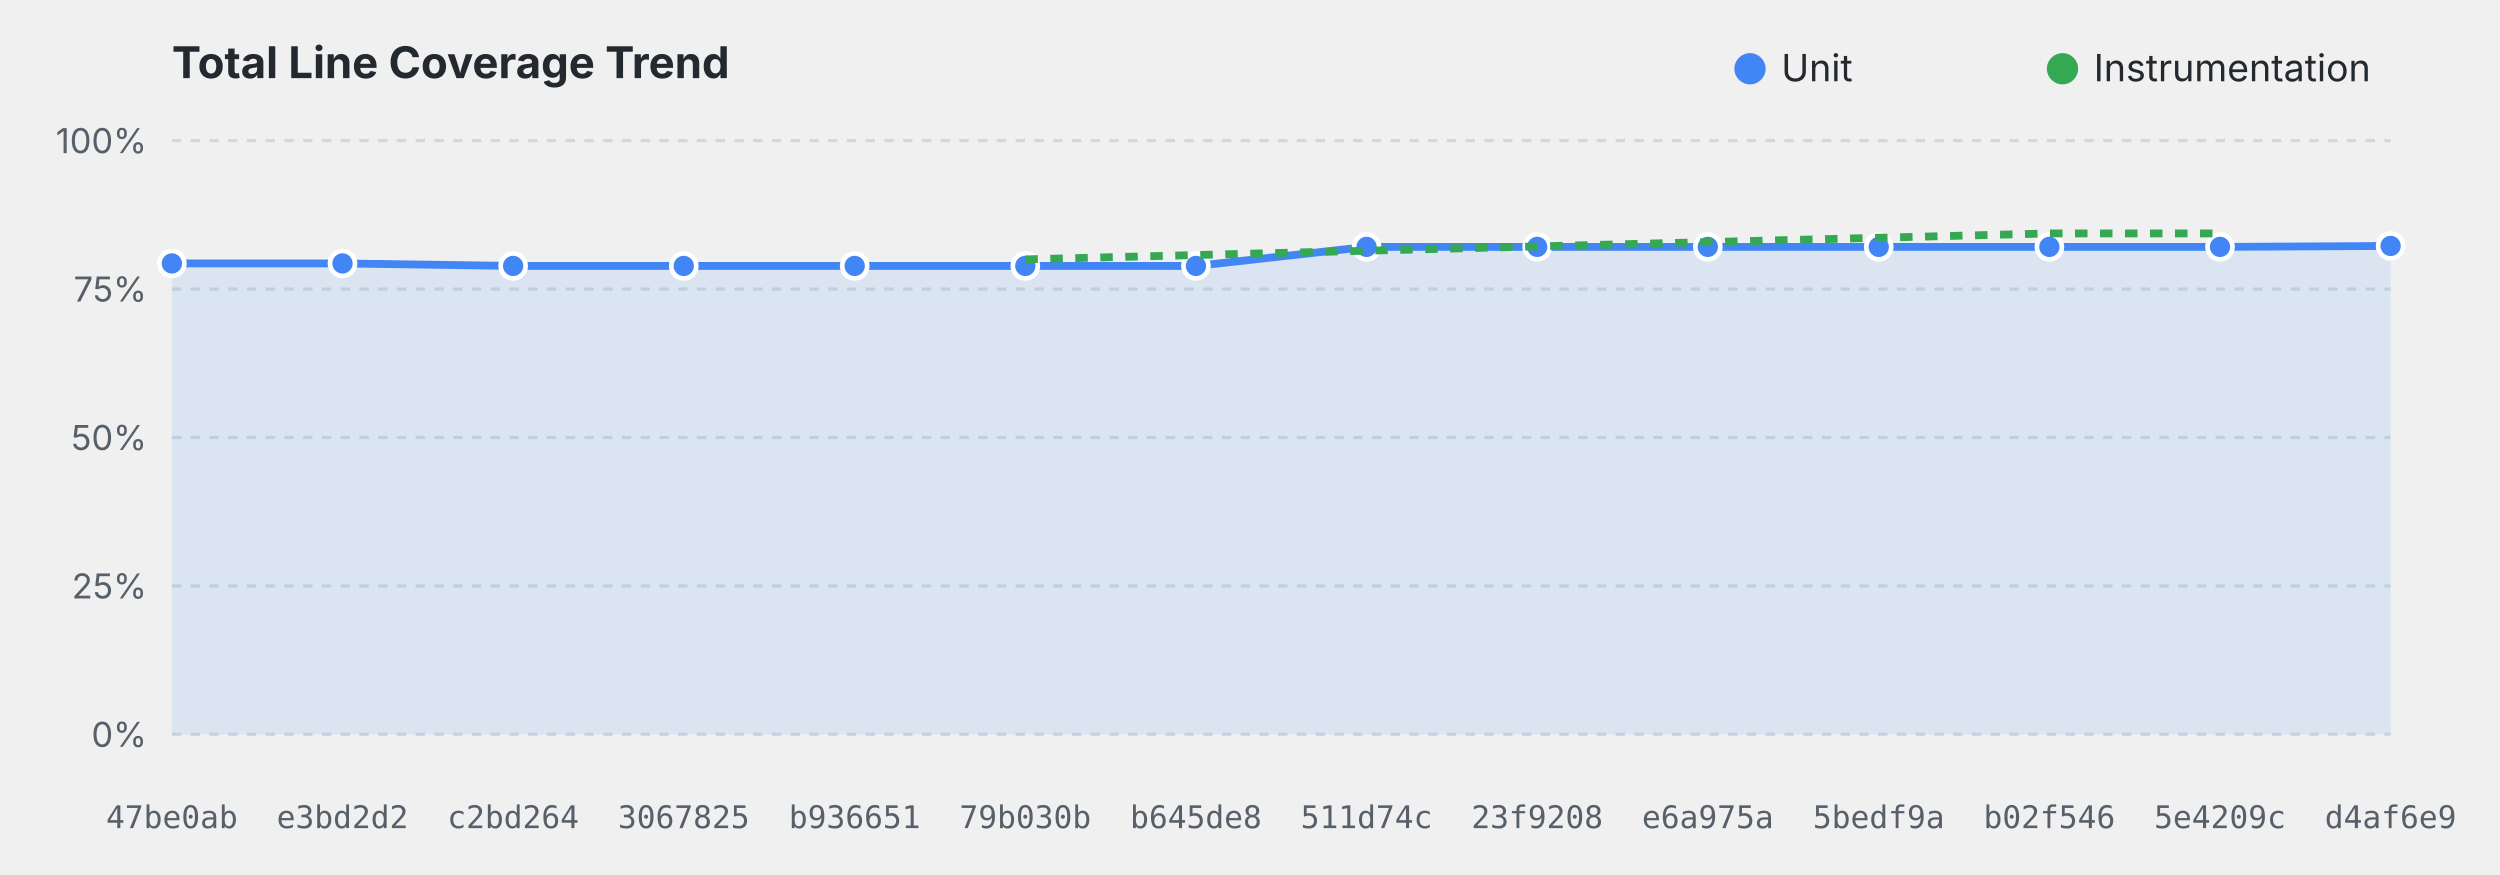
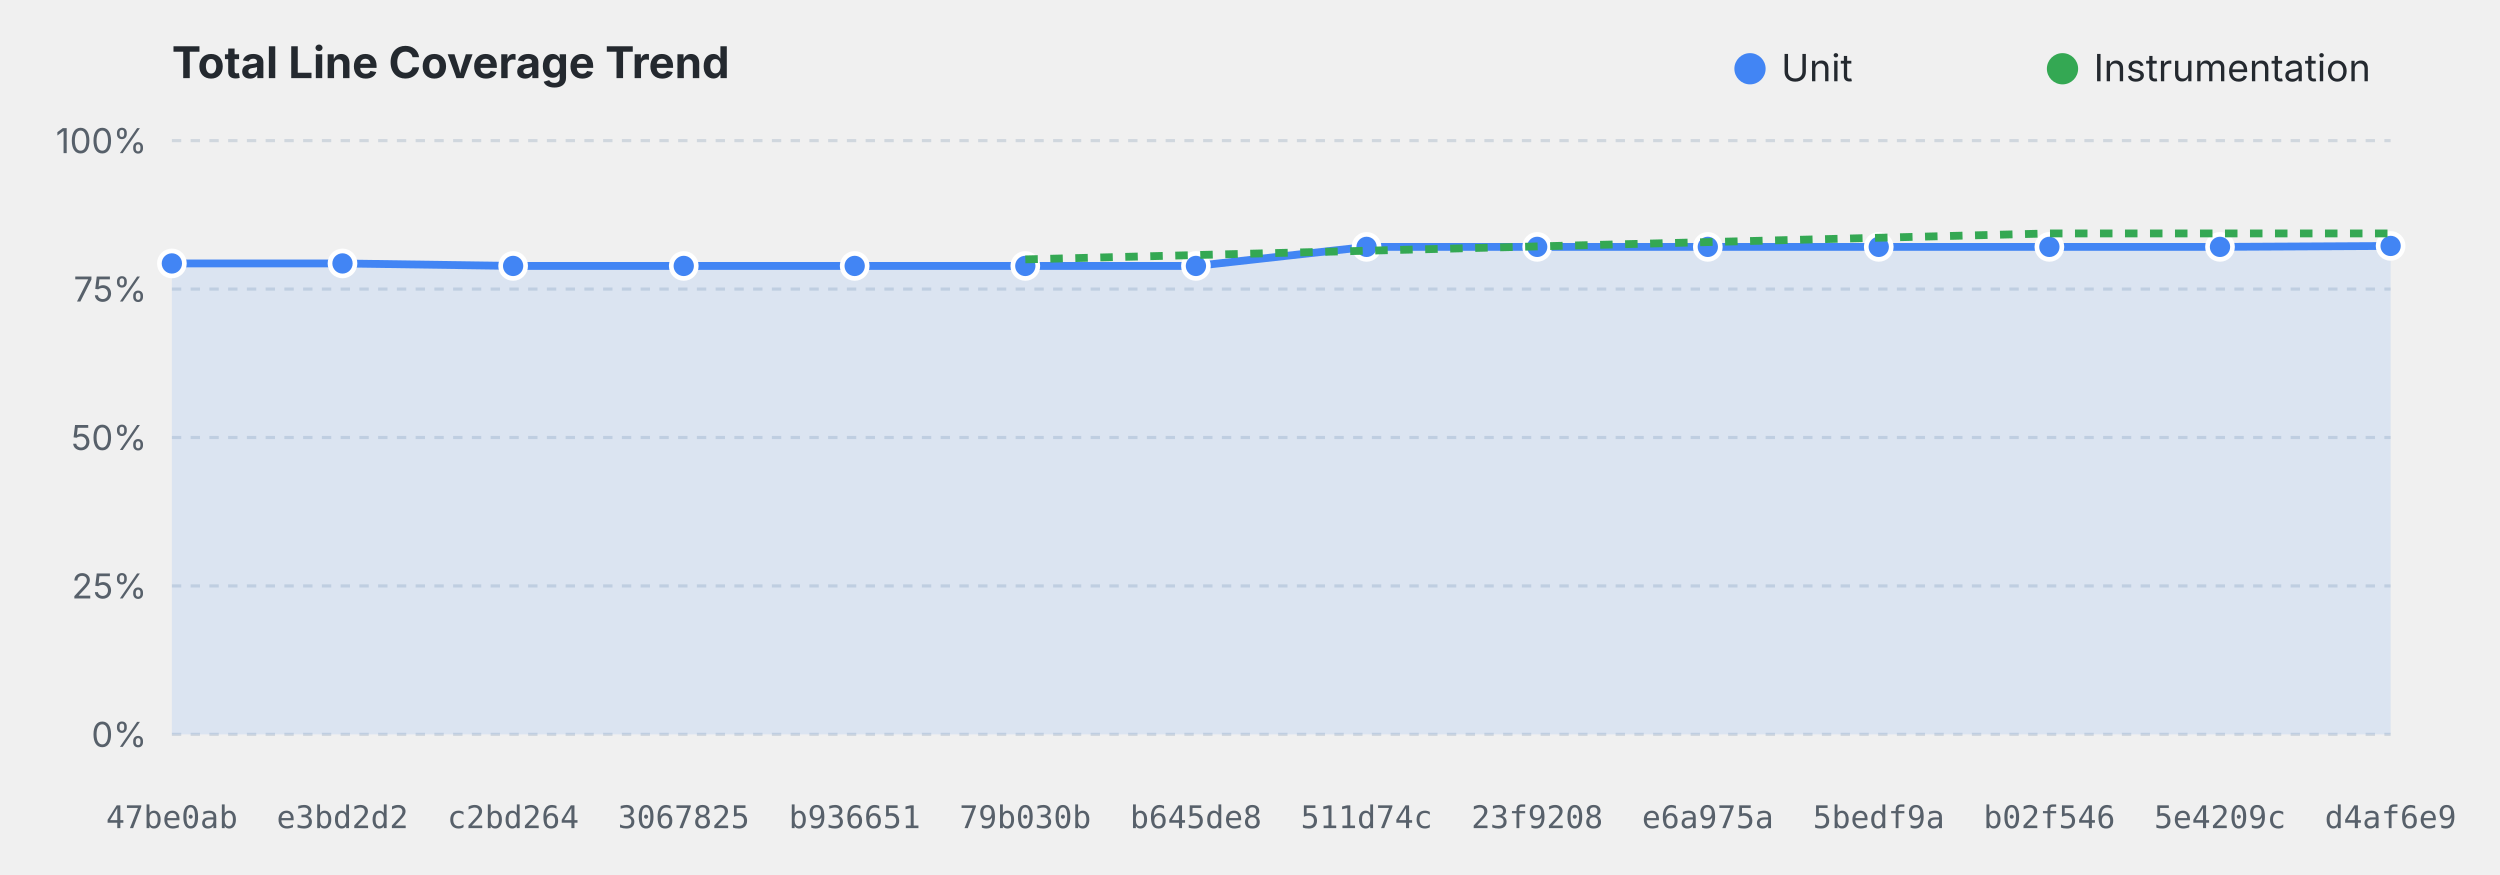
<svg xmlns="http://www.w3.org/2000/svg" viewBox="0 0 800 280" width="100%" height="280">
  <style>
    .title { font: bold 14px system-ui, -apple-system, sans-serif; fill: #24292f; }
    .grid { stroke: #d0d7de; stroke-dasharray: 3,3; stroke-width: 1; }
    .axis-label { font: 11px system-ui, -apple-system, sans-serif; fill: #57606a; }
    .commit-label { font: 10px monospace; fill: #57606a; text-anchor: middle; }
    .legend { font: 12px system-ui, -apple-system, sans-serif; fill: #24292f; }
    @media (prefers-color-scheme: dark) {
      .title { fill: #f0f6fc; }
      .grid { stroke: #30363d; }
      .axis-label, .commit-label { fill: #8b949e; }
      .legend { fill: #f0f6fc; }
    }
  </style>
  <text x="55" y="25" class="title">Total Line Coverage Trend</text>
  <circle cx="560" cy="22" r="5" fill="#4285F4" />
  <text x="570" y="26" class="legend">Unit</text>
  <circle cx="660" cy="22" r="5" fill="#34A853" />
  <text x="670" y="26" class="legend">Instrumentation</text>
  <line x1="55" y1="235.0" x2="765" y2="235.0" class="grid" />
  <text x="47" y="239.0" text-anchor="end" class="axis-label">0%</text>
  <line x1="55" y1="187.5" x2="765" y2="187.5" class="grid" />
  <text x="47" y="191.5" text-anchor="end" class="axis-label">25%</text>
  <line x1="55" y1="140.0" x2="765" y2="140.0" class="grid" />
  <text x="47" y="144.0" text-anchor="end" class="axis-label">50%</text>
  <line x1="55" y1="92.5" x2="765" y2="92.5" class="grid" />
  <text x="47" y="96.5" text-anchor="end" class="axis-label">75%</text>
  <line x1="55" y1="45.0" x2="765" y2="45.0" class="grid" />
  <text x="47" y="49.0" text-anchor="end" class="axis-label">100%</text>
  <path d="M 55.0,84.3 L 109.6,84.3 L 164.2,85.1 L 218.8,85.1 L 273.5,85.1 L 328.1,85.1 L 382.7,85.1 L 437.3,79.0 L 491.9,79.0 L 546.5,79.0 L 601.2,79.0 L 655.8,79.0 L 710.4,79.0 L 765.0,78.7 L 765.0,235.0 L 55.0,235.0 Z" fill="#4285F4" fill-opacity="0.12" />
  <path d="M 55.0,84.3 L 109.6,84.3 L 164.2,85.1 L 218.8,85.1 L 273.5,85.1 L 328.1,85.1 L 382.7,85.1 L 437.3,79.0 L 491.9,79.0 L 546.5,79.0 L 601.2,79.0 L 655.8,79.0 L 710.4,79.0 L 765.0,78.7" fill="none" stroke="#4285F4" stroke-width="2.5" stroke-linejoin="round" />
  <circle cx="55.0" cy="84.3" r="4" fill="#4285F4" stroke="#ffffff" stroke-width="1.5">
    </circle>
  <circle cx="109.6" cy="84.3" r="4" fill="#4285F4" stroke="#ffffff" stroke-width="1.5">
    </circle>
  <circle cx="164.2" cy="85.1" r="4" fill="#4285F4" stroke="#ffffff" stroke-width="1.5">
    </circle>
  <circle cx="218.8" cy="85.1" r="4" fill="#4285F4" stroke="#ffffff" stroke-width="1.5">
    </circle>
  <circle cx="273.5" cy="85.1" r="4" fill="#4285F4" stroke="#ffffff" stroke-width="1.5">
    </circle>
  <circle cx="328.1" cy="85.1" r="4" fill="#4285F4" stroke="#ffffff" stroke-width="1.5">
    </circle>
  <circle cx="382.7" cy="85.1" r="4" fill="#4285F4" stroke="#ffffff" stroke-width="1.5">
    </circle>
  <circle cx="437.3" cy="79.0" r="4" fill="#4285F4" stroke="#ffffff" stroke-width="1.5">
    </circle>
  <circle cx="491.9" cy="79.0" r="4" fill="#4285F4" stroke="#ffffff" stroke-width="1.5">
    </circle>
  <circle cx="546.5" cy="79.0" r="4" fill="#4285F4" stroke="#ffffff" stroke-width="1.5">
    </circle>
  <circle cx="601.2" cy="79.0" r="4" fill="#4285F4" stroke="#ffffff" stroke-width="1.5">
    </circle>
  <circle cx="655.8" cy="79.0" r="4" fill="#4285F4" stroke="#ffffff" stroke-width="1.5">
    </circle>
  <circle cx="710.4" cy="79.0" r="4" fill="#4285F4" stroke="#ffffff" stroke-width="1.5">
    </circle>
  <circle cx="765.0" cy="78.7" r="4" fill="#4285F4" stroke="#ffffff" stroke-width="1.5">
    </circle>
-   <path d="M 328.1,83.0 L 655.8,74.7 L 710.4,74.7" fill="none" stroke="#34A853" stroke-width="2.5" stroke-linejoin="round" stroke-dasharray="4,4" />
+   <path d="M 328.1,83.0 L 655.8,74.7 L 710.4,74.7 L 765.0,74.7" fill="none" stroke="#34A853" stroke-width="2.5" stroke-linejoin="round" stroke-dasharray="4,4" />
  <text x="55.0" y="265" class="commit-label">47be0ab</text>
  <text x="109.6" y="265" class="commit-label">e3bd2d2</text>
  <text x="164.2" y="265" class="commit-label">c2bd264</text>
  <text x="218.8" y="265" class="commit-label">3067825</text>
  <text x="273.5" y="265" class="commit-label">b936651</text>
  <text x="328.1" y="265" class="commit-label">79b030b</text>
  <text x="382.7" y="265" class="commit-label">b645de8</text>
  <text x="437.3" y="265" class="commit-label">511d74c</text>
  <text x="491.9" y="265" class="commit-label">23f9208</text>
  <text x="546.5" y="265" class="commit-label">e6a975a</text>
  <text x="601.2" y="265" class="commit-label">5bedf9a</text>
  <text x="655.8" y="265" class="commit-label">b02f546</text>
  <text x="710.4" y="265" class="commit-label">5e4209c</text>
  <text x="765.0" y="265" class="commit-label">d4af6e9</text>
</svg>
